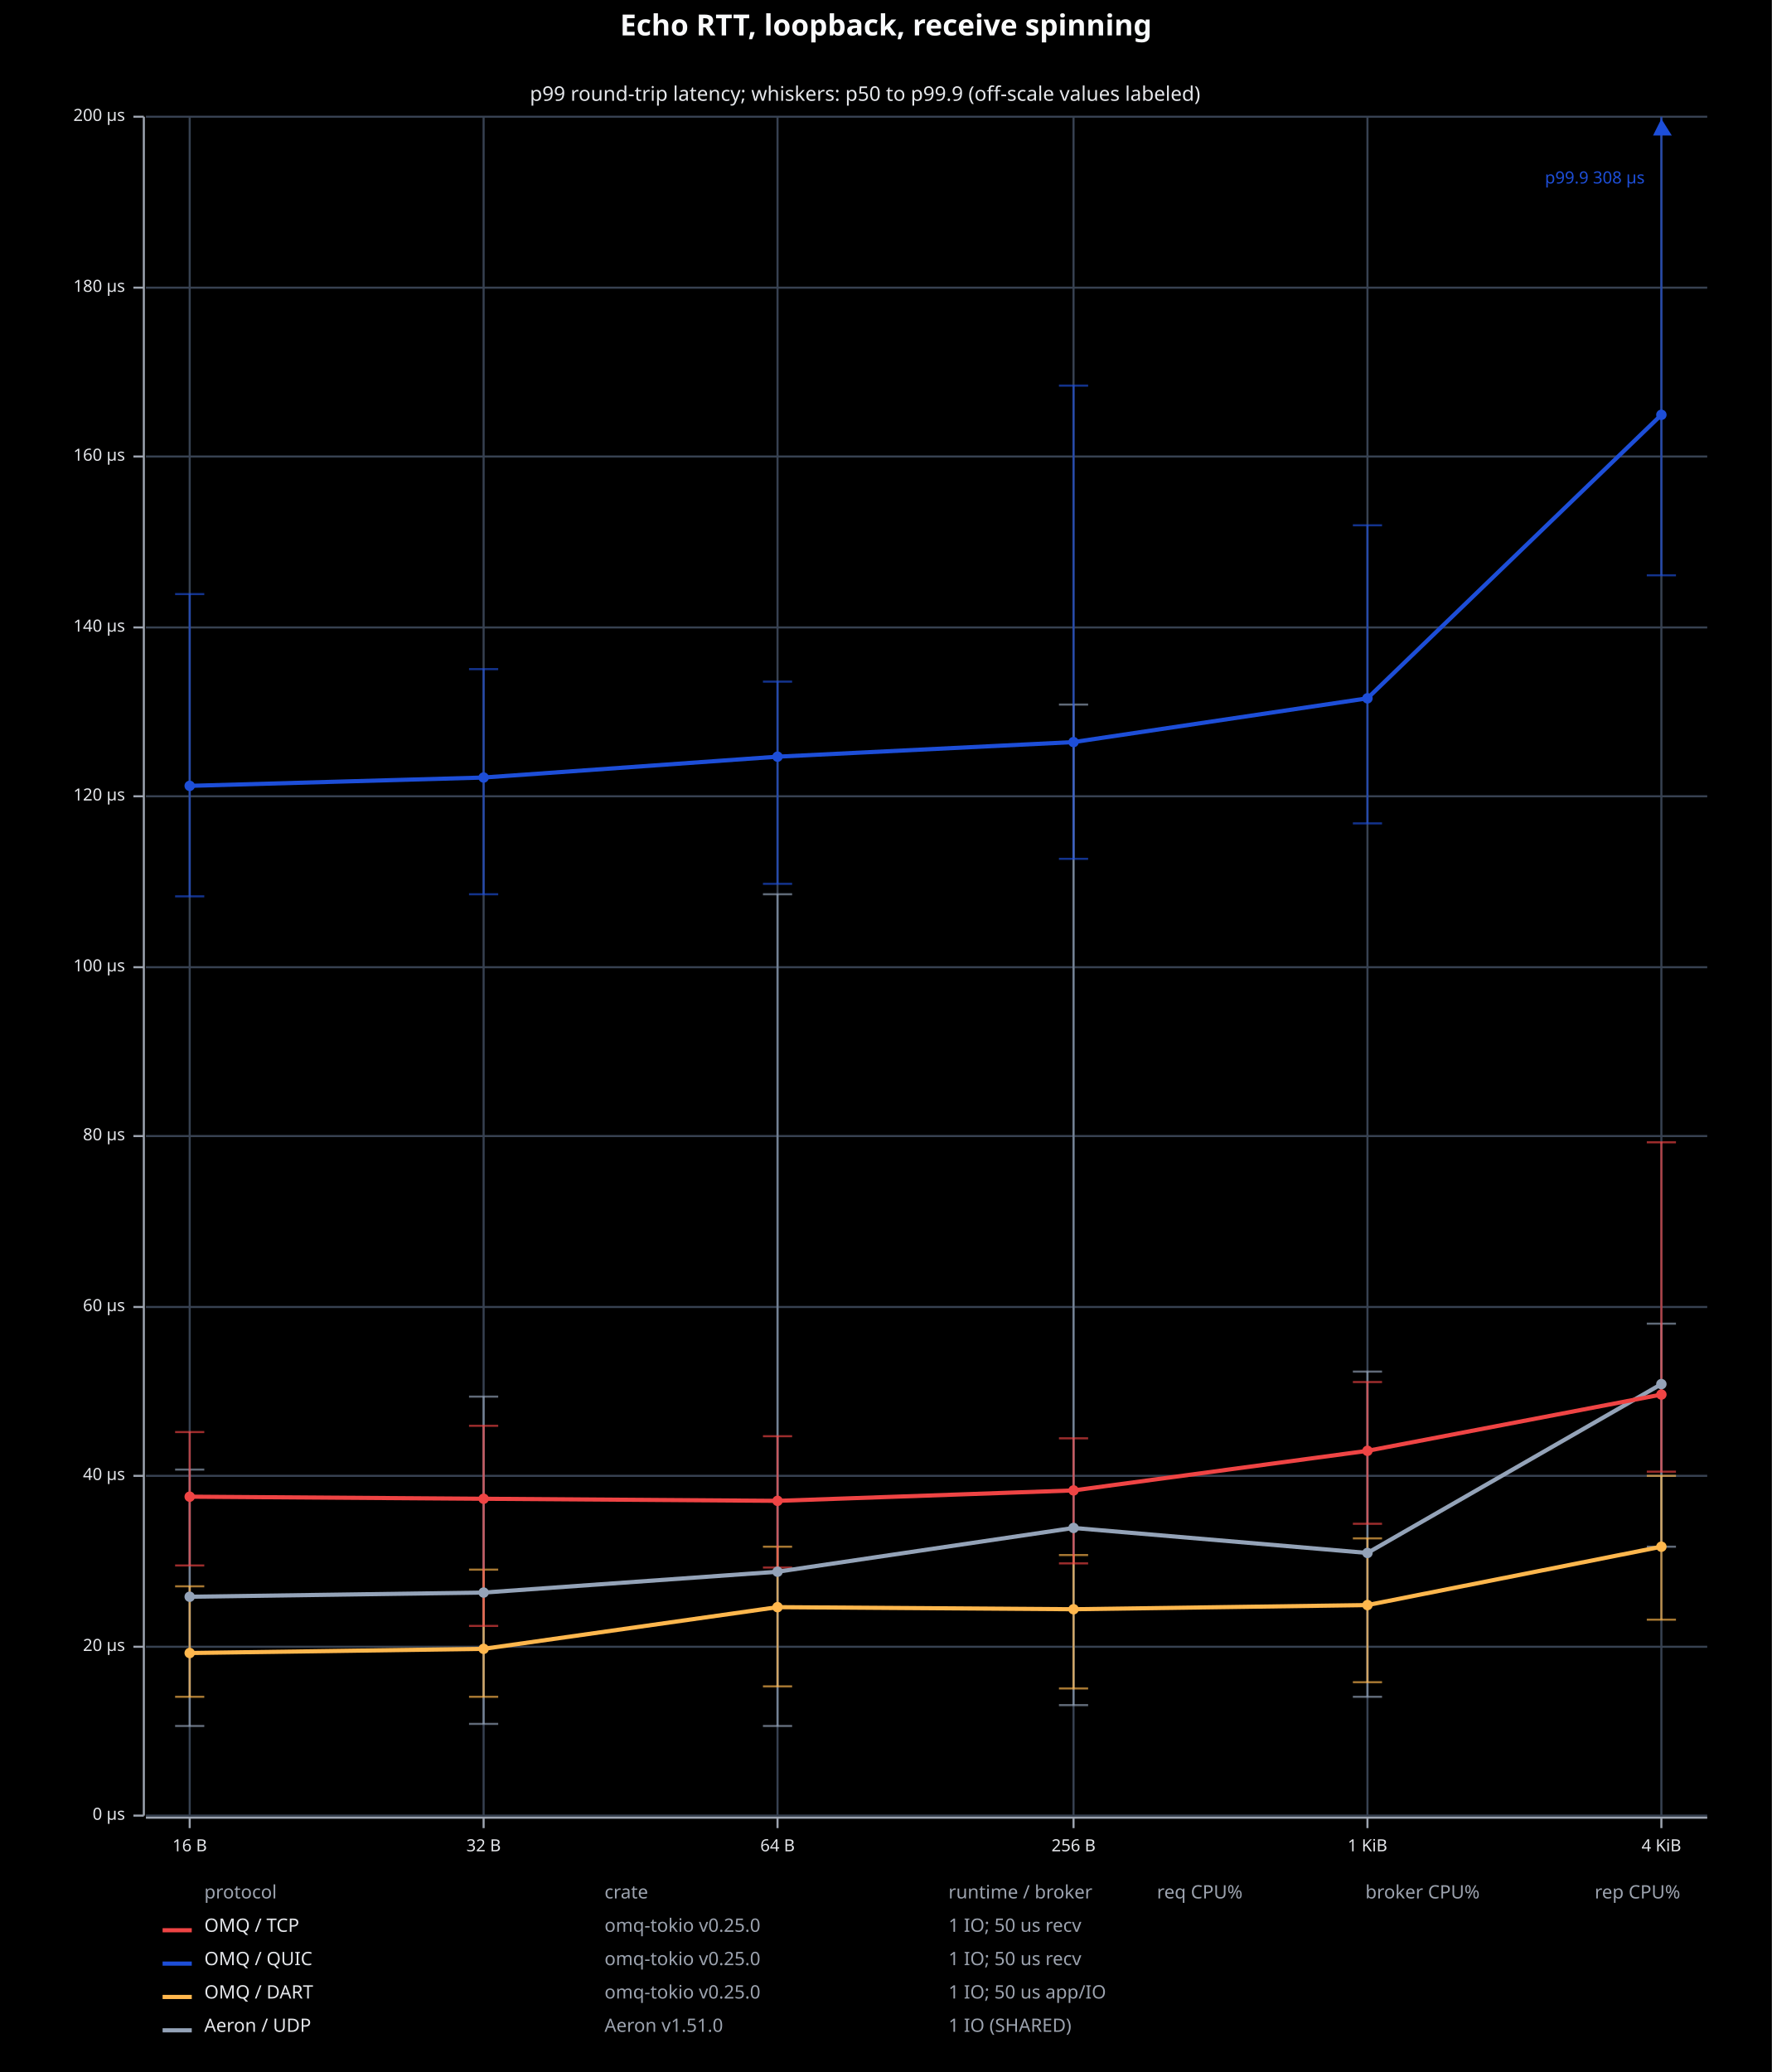
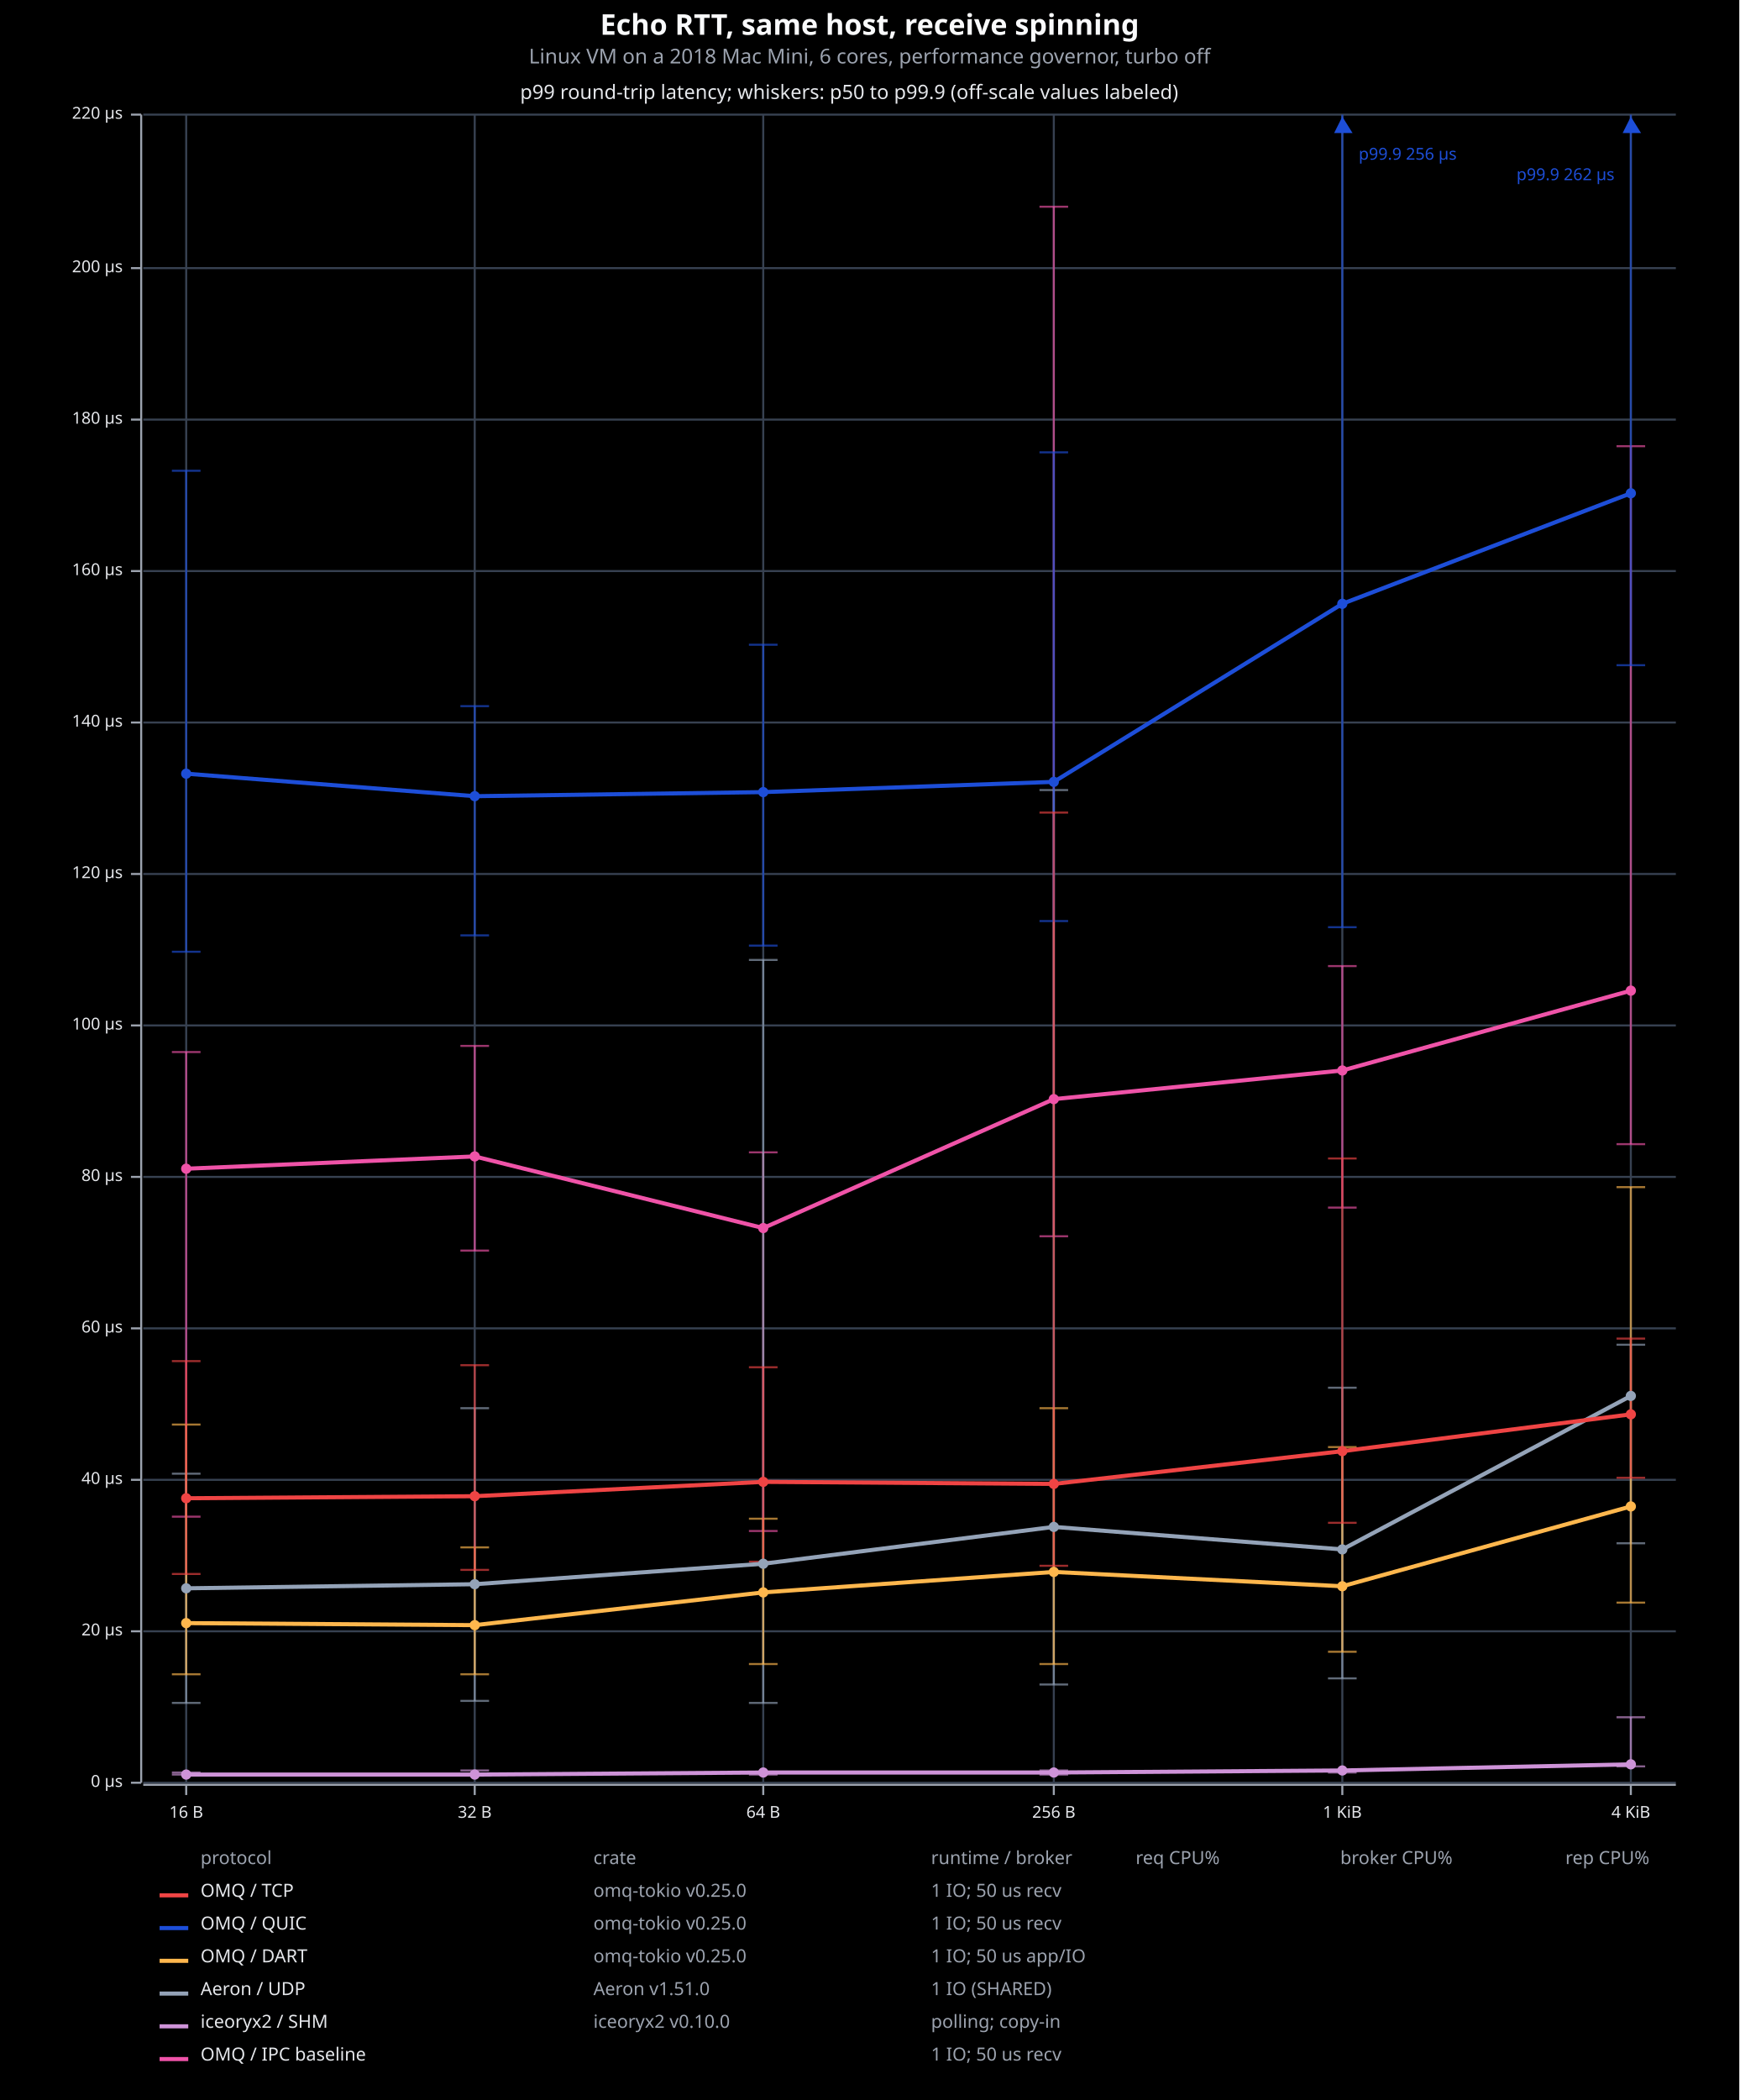
- <svg xmlns="http://www.w3.org/2000/svg" viewBox="0 0 850 994" font-family="system-ui, -apple-system, sans-serif">
-   <rect x="0" y="0" width="850" height="994" opacity="1" fill="#000000" stroke="none" />
-   <text x="425" y="17" text-anchor="middle" font-family="sans-serif" font-size="14" font-weight="bold" fill="#F9FAFB">Echo RTT, loopback, receive spinning</text>
+ <svg xmlns="http://www.w3.org/2000/svg" viewBox="0 0 850 1026" font-family="system-ui, -apple-system, sans-serif">
+   <rect x="0" y="0" width="850" height="1026" opacity="1" fill="#000000" stroke="none" />
+   <text x="425" y="17" text-anchor="middle" font-family="sans-serif" font-size="14" font-weight="bold" fill="#F9FAFB">Echo RTT, same host, receive spinning</text>
+   <text x="425" y="31" text-anchor="middle" font-family="sans-serif" font-size="10" fill="#9CA3AF">Linux VM on a 2018 Mac Mini, 6 cores, performance governor, turbo off</text>
  <text x="415" y="41" dy="0.76em" text-anchor="middle" font-family="sans-serif" font-size="9.677" opacity="1" fill="#E5E7EB">
p99 round-trip latency; whiskers: p50 to p99.9 (off-scale values labeled)
</text>
  <line opacity="1" stroke="#374151" stroke-width="1" x1="91" y1="871" x2="91" y2="56" />
  <line opacity="1" stroke="#374151" stroke-width="1" x1="232" y1="871" x2="232" y2="56" />
  <line opacity="1" stroke="#374151" stroke-width="1" x1="373" y1="871" x2="373" y2="56" />
  <line opacity="1" stroke="#374151" stroke-width="1" x1="515" y1="871" x2="515" y2="56" />
  <line opacity="1" stroke="#374151" stroke-width="1" x1="656" y1="871" x2="656" y2="56" />
  <line opacity="1" stroke="#374151" stroke-width="1" x1="797" y1="871" x2="797" y2="56" />
  <line opacity="1" stroke="#374151" stroke-width="1" x1="70" y1="871" x2="819" y2="871" />
-   <line opacity="1" stroke="#374151" stroke-width="1" x1="70" y1="790" x2="819" y2="790" />
-   <line opacity="1" stroke="#374151" stroke-width="1" x1="70" y1="708" x2="819" y2="708" />
-   <line opacity="1" stroke="#374151" stroke-width="1" x1="70" y1="627" x2="819" y2="627" />
-   <line opacity="1" stroke="#374151" stroke-width="1" x1="70" y1="545" x2="819" y2="545" />
-   <line opacity="1" stroke="#374151" stroke-width="1" x1="70" y1="464" x2="819" y2="464" />
-   <line opacity="1" stroke="#374151" stroke-width="1" x1="70" y1="382" x2="819" y2="382" />
-   <line opacity="1" stroke="#374151" stroke-width="1" x1="70" y1="301" x2="819" y2="301" />
-   <line opacity="1" stroke="#374151" stroke-width="1" x1="70" y1="219" x2="819" y2="219" />
-   <line opacity="1" stroke="#374151" stroke-width="1" x1="70" y1="138" x2="819" y2="138" />
+   <line opacity="1" stroke="#374151" stroke-width="1" x1="70" y1="797" x2="819" y2="797" />
+   <line opacity="1" stroke="#374151" stroke-width="1" x1="70" y1="723" x2="819" y2="723" />
+   <line opacity="1" stroke="#374151" stroke-width="1" x1="70" y1="649" x2="819" y2="649" />
+   <line opacity="1" stroke="#374151" stroke-width="1" x1="70" y1="575" x2="819" y2="575" />
+   <line opacity="1" stroke="#374151" stroke-width="1" x1="70" y1="501" x2="819" y2="501" />
+   <line opacity="1" stroke="#374151" stroke-width="1" x1="70" y1="427" x2="819" y2="427" />
+   <line opacity="1" stroke="#374151" stroke-width="1" x1="70" y1="353" x2="819" y2="353" />
+   <line opacity="1" stroke="#374151" stroke-width="1" x1="70" y1="279" x2="819" y2="279" />
+   <line opacity="1" stroke="#374151" stroke-width="1" x1="70" y1="205" x2="819" y2="205" />
+   <line opacity="1" stroke="#374151" stroke-width="1" x1="70" y1="131" x2="819" y2="131" />
  <line opacity="1" stroke="#374151" stroke-width="1" x1="70" y1="56" x2="819" y2="56" />
  <polyline fill="none" opacity="1" stroke="#9CA3AF" stroke-width="1" points="69,56 69,871 " />
  <text x="60" y="871" dy="0.5ex" text-anchor="end" font-family="sans-serif" font-size="8.065" opacity="1" fill="#E5E7EB">
0 μs
</text>
  <polyline fill="none" opacity="1" stroke="#9CA3AF" stroke-width="1" points="64,871 69,871 " />
-   <text x="60" y="790" dy="0.5ex" text-anchor="end" font-family="sans-serif" font-size="8.065" opacity="1" fill="#E5E7EB">
+   <text x="60" y="797" dy="0.5ex" text-anchor="end" font-family="sans-serif" font-size="8.065" opacity="1" fill="#E5E7EB">
20 μs
</text>
-   <polyline fill="none" opacity="1" stroke="#9CA3AF" stroke-width="1" points="64,790 69,790 " />
-   <text x="60" y="708" dy="0.5ex" text-anchor="end" font-family="sans-serif" font-size="8.065" opacity="1" fill="#E5E7EB">
+   <polyline fill="none" opacity="1" stroke="#9CA3AF" stroke-width="1" points="64,797 69,797 " />
+   <text x="60" y="723" dy="0.5ex" text-anchor="end" font-family="sans-serif" font-size="8.065" opacity="1" fill="#E5E7EB">
40 μs
</text>
-   <polyline fill="none" opacity="1" stroke="#9CA3AF" stroke-width="1" points="64,708 69,708 " />
-   <text x="60" y="627" dy="0.5ex" text-anchor="end" font-family="sans-serif" font-size="8.065" opacity="1" fill="#E5E7EB">
+   <polyline fill="none" opacity="1" stroke="#9CA3AF" stroke-width="1" points="64,723 69,723 " />
+   <text x="60" y="649" dy="0.5ex" text-anchor="end" font-family="sans-serif" font-size="8.065" opacity="1" fill="#E5E7EB">
60 μs
</text>
-   <polyline fill="none" opacity="1" stroke="#9CA3AF" stroke-width="1" points="64,627 69,627 " />
-   <text x="60" y="545" dy="0.5ex" text-anchor="end" font-family="sans-serif" font-size="8.065" opacity="1" fill="#E5E7EB">
+   <polyline fill="none" opacity="1" stroke="#9CA3AF" stroke-width="1" points="64,649 69,649 " />
+   <text x="60" y="575" dy="0.5ex" text-anchor="end" font-family="sans-serif" font-size="8.065" opacity="1" fill="#E5E7EB">
80 μs
</text>
-   <polyline fill="none" opacity="1" stroke="#9CA3AF" stroke-width="1" points="64,545 69,545 " />
-   <text x="60" y="464" dy="0.5ex" text-anchor="end" font-family="sans-serif" font-size="8.065" opacity="1" fill="#E5E7EB">
+   <polyline fill="none" opacity="1" stroke="#9CA3AF" stroke-width="1" points="64,575 69,575 " />
+   <text x="60" y="501" dy="0.5ex" text-anchor="end" font-family="sans-serif" font-size="8.065" opacity="1" fill="#E5E7EB">
100 μs
</text>
-   <polyline fill="none" opacity="1" stroke="#9CA3AF" stroke-width="1" points="64,464 69,464 " />
-   <text x="60" y="382" dy="0.5ex" text-anchor="end" font-family="sans-serif" font-size="8.065" opacity="1" fill="#E5E7EB">
+   <polyline fill="none" opacity="1" stroke="#9CA3AF" stroke-width="1" points="64,501 69,501 " />
+   <text x="60" y="427" dy="0.5ex" text-anchor="end" font-family="sans-serif" font-size="8.065" opacity="1" fill="#E5E7EB">
120 μs
</text>
-   <polyline fill="none" opacity="1" stroke="#9CA3AF" stroke-width="1" points="64,382 69,382 " />
-   <text x="60" y="301" dy="0.5ex" text-anchor="end" font-family="sans-serif" font-size="8.065" opacity="1" fill="#E5E7EB">
+   <polyline fill="none" opacity="1" stroke="#9CA3AF" stroke-width="1" points="64,427 69,427 " />
+   <text x="60" y="353" dy="0.5ex" text-anchor="end" font-family="sans-serif" font-size="8.065" opacity="1" fill="#E5E7EB">
140 μs
</text>
-   <polyline fill="none" opacity="1" stroke="#9CA3AF" stroke-width="1" points="64,301 69,301 " />
-   <text x="60" y="219" dy="0.5ex" text-anchor="end" font-family="sans-serif" font-size="8.065" opacity="1" fill="#E5E7EB">
+   <polyline fill="none" opacity="1" stroke="#9CA3AF" stroke-width="1" points="64,353 69,353 " />
+   <text x="60" y="279" dy="0.5ex" text-anchor="end" font-family="sans-serif" font-size="8.065" opacity="1" fill="#E5E7EB">
160 μs
</text>
-   <polyline fill="none" opacity="1" stroke="#9CA3AF" stroke-width="1" points="64,219 69,219 " />
-   <text x="60" y="138" dy="0.5ex" text-anchor="end" font-family="sans-serif" font-size="8.065" opacity="1" fill="#E5E7EB">
+   <polyline fill="none" opacity="1" stroke="#9CA3AF" stroke-width="1" points="64,279 69,279 " />
+   <text x="60" y="205" dy="0.5ex" text-anchor="end" font-family="sans-serif" font-size="8.065" opacity="1" fill="#E5E7EB">
180 μs
</text>
-   <polyline fill="none" opacity="1" stroke="#9CA3AF" stroke-width="1" points="64,138 69,138 " />
+   <polyline fill="none" opacity="1" stroke="#9CA3AF" stroke-width="1" points="64,205 69,205 " />
+   <text x="60" y="131" dy="0.5ex" text-anchor="end" font-family="sans-serif" font-size="8.065" opacity="1" fill="#E5E7EB">
+ 200 μs
+ </text>
+   <polyline fill="none" opacity="1" stroke="#9CA3AF" stroke-width="1" points="64,131 69,131 " />
  <text x="60" y="56" dy="0.5ex" text-anchor="end" font-family="sans-serif" font-size="8.065" opacity="1" fill="#E5E7EB">
- 200 μs
+ 220 μs
</text>
  <polyline fill="none" opacity="1" stroke="#9CA3AF" stroke-width="1" points="64,56 69,56 " />
  <polyline fill="none" opacity="1" stroke="#9CA3AF" stroke-width="1" points="70,872 819,872 " />
  <text x="91" y="882" dy="0.76em" text-anchor="middle" font-family="sans-serif" font-size="8.065" opacity="1" fill="#E5E7EB">
16 B
</text>
  <polyline fill="none" opacity="1" stroke="#9CA3AF" stroke-width="1" points="91,872 91,877 " />
  <text x="232" y="882" dy="0.76em" text-anchor="middle" font-family="sans-serif" font-size="8.065" opacity="1" fill="#E5E7EB">
32 B
</text>
  <polyline fill="none" opacity="1" stroke="#9CA3AF" stroke-width="1" points="232,872 232,877 " />
  <text x="373" y="882" dy="0.76em" text-anchor="middle" font-family="sans-serif" font-size="8.065" opacity="1" fill="#E5E7EB">
64 B
</text>
  <polyline fill="none" opacity="1" stroke="#9CA3AF" stroke-width="1" points="373,872 373,877 " />
  <text x="515" y="882" dy="0.76em" text-anchor="middle" font-family="sans-serif" font-size="8.065" opacity="1" fill="#E5E7EB">
256 B
</text>
  <polyline fill="none" opacity="1" stroke="#9CA3AF" stroke-width="1" points="515,872 515,877 " />
  <text x="656" y="882" dy="0.76em" text-anchor="middle" font-family="sans-serif" font-size="8.065" opacity="1" fill="#E5E7EB">
1 KiB
</text>
  <polyline fill="none" opacity="1" stroke="#9CA3AF" stroke-width="1" points="656,872 656,877 " />
  <text x="797" y="882" dy="0.76em" text-anchor="middle" font-family="sans-serif" font-size="8.065" opacity="1" fill="#E5E7EB">
4 KiB
</text>
  <polyline fill="none" opacity="1" stroke="#9CA3AF" stroke-width="1" points="797,872 797,877 " />
-   <polyline fill="none" opacity="0.65" stroke="#94A3B8" stroke-width="1" points="91,828 91,705 " />
-   <polyline fill="none" opacity="0.65" stroke="#94A3B8" stroke-width="1" points="84,828 98,828 " />
-   <polyline fill="none" opacity="0.65" stroke="#94A3B8" stroke-width="1" points="84,705 98,705 " />
-   <polyline fill="none" opacity="0.65" stroke="#94A3B8" stroke-width="1" points="232,827 232,670 " />
-   <polyline fill="none" opacity="0.65" stroke="#94A3B8" stroke-width="1" points="225,827 239,827 " />
-   <polyline fill="none" opacity="0.65" stroke="#94A3B8" stroke-width="1" points="225,670 239,670 " />
-   <polyline fill="none" opacity="0.65" stroke="#94A3B8" stroke-width="1" points="373,828 373,429 " />
-   <polyline fill="none" opacity="0.65" stroke="#94A3B8" stroke-width="1" points="366,828 380,828 " />
-   <polyline fill="none" opacity="0.65" stroke="#94A3B8" stroke-width="1" points="366,429 380,429 " />
-   <polyline fill="none" opacity="0.65" stroke="#94A3B8" stroke-width="1" points="515,818 515,338 " />
-   <polyline fill="none" opacity="0.65" stroke="#94A3B8" stroke-width="1" points="508,818 522,818 " />
-   <polyline fill="none" opacity="0.65" stroke="#94A3B8" stroke-width="1" points="508,338 522,338 " />
-   <polyline fill="none" opacity="0.65" stroke="#94A3B8" stroke-width="1" points="656,814 656,658 " />
-   <polyline fill="none" opacity="0.65" stroke="#94A3B8" stroke-width="1" points="649,814 663,814 " />
-   <polyline fill="none" opacity="0.65" stroke="#94A3B8" stroke-width="1" points="649,658 663,658 " />
-   <polyline fill="none" opacity="0.65" stroke="#94A3B8" stroke-width="1" points="797,742 797,635 " />
-   <polyline fill="none" opacity="0.65" stroke="#94A3B8" stroke-width="1" points="790,742 804,742 " />
-   <polyline fill="none" opacity="0.65" stroke="#94A3B8" stroke-width="1" points="790,635 804,635 " />
-   <polyline fill="none" opacity="0.65" stroke="#FFB74D" stroke-width="1" points="91,814 91,761 " />
-   <polyline fill="none" opacity="0.65" stroke="#FFB74D" stroke-width="1" points="84,814 98,814 " />
-   <polyline fill="none" opacity="0.65" stroke="#FFB74D" stroke-width="1" points="84,761 98,761 " />
-   <polyline fill="none" opacity="0.65" stroke="#FFB74D" stroke-width="1" points="232,814 232,753 " />
-   <polyline fill="none" opacity="0.65" stroke="#FFB74D" stroke-width="1" points="225,814 239,814 " />
-   <polyline fill="none" opacity="0.65" stroke="#FFB74D" stroke-width="1" points="225,753 239,753 " />
-   <polyline fill="none" opacity="0.65" stroke="#FFB74D" stroke-width="1" points="373,809 373,742 " />
-   <polyline fill="none" opacity="0.65" stroke="#FFB74D" stroke-width="1" points="366,809 380,809 " />
+   <polyline fill="none" opacity="0.65" stroke="#EF53A8" stroke-width="1" points="91,741 91,514 " />
+   <polyline fill="none" opacity="0.65" stroke="#EF53A8" stroke-width="1" points="84,741 98,741 " />
+   <polyline fill="none" opacity="0.65" stroke="#EF53A8" stroke-width="1" points="84,514 98,514 " />
+   <polyline fill="none" opacity="0.65" stroke="#EF53A8" stroke-width="1" points="232,611 232,511 " />
+   <polyline fill="none" opacity="0.65" stroke="#EF53A8" stroke-width="1" points="225,611 239,611 " />
+   <polyline fill="none" opacity="0.65" stroke="#EF53A8" stroke-width="1" points="225,511 239,511 " />
+   <polyline fill="none" opacity="0.65" stroke="#EF53A8" stroke-width="1" points="373,748 373,563 " />
+   <polyline fill="none" opacity="0.65" stroke="#EF53A8" stroke-width="1" points="366,748 380,748 " />
+   <polyline fill="none" opacity="0.65" stroke="#EF53A8" stroke-width="1" points="366,563 380,563 " />
+   <polyline fill="none" opacity="0.65" stroke="#EF53A8" stroke-width="1" points="515,604 515,101 " />
+   <polyline fill="none" opacity="0.65" stroke="#EF53A8" stroke-width="1" points="508,604 522,604 " />
+   <polyline fill="none" opacity="0.65" stroke="#EF53A8" stroke-width="1" points="508,101 522,101 " />
+   <polyline fill="none" opacity="0.65" stroke="#EF53A8" stroke-width="1" points="656,590 656,472 " />
+   <polyline fill="none" opacity="0.65" stroke="#EF53A8" stroke-width="1" points="649,590 663,590 " />
+   <polyline fill="none" opacity="0.65" stroke="#EF53A8" stroke-width="1" points="649,472 663,472 " />
+   <polyline fill="none" opacity="0.65" stroke="#EF53A8" stroke-width="1" points="797,559 797,218 " />
+   <polyline fill="none" opacity="0.65" stroke="#EF53A8" stroke-width="1" points="790,559 804,559 " />
+   <polyline fill="none" opacity="0.65" stroke="#EF53A8" stroke-width="1" points="790,218 804,218 " />
+   <polyline fill="none" opacity="0.65" stroke="#CE93D8" stroke-width="1" points="91,867 91,866 " />
+   <polyline fill="none" opacity="0.65" stroke="#CE93D8" stroke-width="1" points="84,867 98,867 " />
+   <polyline fill="none" opacity="0.65" stroke="#CE93D8" stroke-width="1" points="84,866 98,866 " />
+   <polyline fill="none" opacity="0.65" stroke="#CE93D8" stroke-width="1" points="232,867 232,865 " />
+   <polyline fill="none" opacity="0.65" stroke="#CE93D8" stroke-width="1" points="225,867 239,867 " />
+   <polyline fill="none" opacity="0.65" stroke="#CE93D8" stroke-width="1" points="225,865 239,865 " />
+   <polyline fill="none" opacity="0.65" stroke="#CE93D8" stroke-width="1" points="373,867 373,866 " />
+   <polyline fill="none" opacity="0.65" stroke="#CE93D8" stroke-width="1" points="366,867 380,867 " />
+   <polyline fill="none" opacity="0.65" stroke="#CE93D8" stroke-width="1" points="366,866 380,866 " />
+   <polyline fill="none" opacity="0.65" stroke="#CE93D8" stroke-width="1" points="515,867 515,865 " />
+   <polyline fill="none" opacity="0.65" stroke="#CE93D8" stroke-width="1" points="508,867 522,867 " />
+   <polyline fill="none" opacity="0.65" stroke="#CE93D8" stroke-width="1" points="508,865 522,865 " />
+   <polyline fill="none" opacity="0.65" stroke="#CE93D8" stroke-width="1" points="656,866 656,865 " />
+   <polyline fill="none" opacity="0.65" stroke="#CE93D8" stroke-width="1" points="649,866 663,866 " />
+   <polyline fill="none" opacity="0.65" stroke="#CE93D8" stroke-width="1" points="649,865 663,865 " />
+   <polyline fill="none" opacity="0.65" stroke="#CE93D8" stroke-width="1" points="797,863 797,839 " />
+   <polyline fill="none" opacity="0.65" stroke="#CE93D8" stroke-width="1" points="790,863 804,863 " />
+   <polyline fill="none" opacity="0.65" stroke="#CE93D8" stroke-width="1" points="790,839 804,839 " />
+   <polyline fill="none" opacity="0.65" stroke="#94A3B8" stroke-width="1" points="91,832 91,720 " />
+   <polyline fill="none" opacity="0.65" stroke="#94A3B8" stroke-width="1" points="84,832 98,832 " />
+   <polyline fill="none" opacity="0.65" stroke="#94A3B8" stroke-width="1" points="84,720 98,720 " />
+   <polyline fill="none" opacity="0.65" stroke="#94A3B8" stroke-width="1" points="232,831 232,688 " />
+   <polyline fill="none" opacity="0.65" stroke="#94A3B8" stroke-width="1" points="225,831 239,831 " />
+   <polyline fill="none" opacity="0.65" stroke="#94A3B8" stroke-width="1" points="225,688 239,688 " />
+   <polyline fill="none" opacity="0.65" stroke="#94A3B8" stroke-width="1" points="373,832 373,469 " />
+   <polyline fill="none" opacity="0.65" stroke="#94A3B8" stroke-width="1" points="366,832 380,832 " />
+   <polyline fill="none" opacity="0.65" stroke="#94A3B8" stroke-width="1" points="366,469 380,469 " />
+   <polyline fill="none" opacity="0.65" stroke="#94A3B8" stroke-width="1" points="515,823 515,386 " />
+   <polyline fill="none" opacity="0.65" stroke="#94A3B8" stroke-width="1" points="508,823 522,823 " />
+   <polyline fill="none" opacity="0.65" stroke="#94A3B8" stroke-width="1" points="508,386 522,386 " />
+   <polyline fill="none" opacity="0.65" stroke="#94A3B8" stroke-width="1" points="656,820 656,678 " />
+   <polyline fill="none" opacity="0.65" stroke="#94A3B8" stroke-width="1" points="649,820 663,820 " />
+   <polyline fill="none" opacity="0.65" stroke="#94A3B8" stroke-width="1" points="649,678 663,678 " />
+   <polyline fill="none" opacity="0.65" stroke="#94A3B8" stroke-width="1" points="797,754 797,657 " />
+   <polyline fill="none" opacity="0.65" stroke="#94A3B8" stroke-width="1" points="790,754 804,754 " />
+   <polyline fill="none" opacity="0.65" stroke="#94A3B8" stroke-width="1" points="790,657 804,657 " />
+   <polyline fill="none" opacity="0.65" stroke="#FFB74D" stroke-width="1" points="91,818 91,696 " />
+   <polyline fill="none" opacity="0.65" stroke="#FFB74D" stroke-width="1" points="84,818 98,818 " />
+   <polyline fill="none" opacity="0.65" stroke="#FFB74D" stroke-width="1" points="84,696 98,696 " />
+   <polyline fill="none" opacity="0.65" stroke="#FFB74D" stroke-width="1" points="232,818 232,756 " />
+   <polyline fill="none" opacity="0.65" stroke="#FFB74D" stroke-width="1" points="225,818 239,818 " />
+   <polyline fill="none" opacity="0.65" stroke="#FFB74D" stroke-width="1" points="225,756 239,756 " />
+   <polyline fill="none" opacity="0.65" stroke="#FFB74D" stroke-width="1" points="373,813 373,742 " />
+   <polyline fill="none" opacity="0.65" stroke="#FFB74D" stroke-width="1" points="366,813 380,813 " />
  <polyline fill="none" opacity="0.65" stroke="#FFB74D" stroke-width="1" points="366,742 380,742 " />
-   <polyline fill="none" opacity="0.65" stroke="#FFB74D" stroke-width="1" points="515,810 515,746 " />
-   <polyline fill="none" opacity="0.65" stroke="#FFB74D" stroke-width="1" points="508,810 522,810 " />
-   <polyline fill="none" opacity="0.65" stroke="#FFB74D" stroke-width="1" points="508,746 522,746 " />
-   <polyline fill="none" opacity="0.65" stroke="#FFB74D" stroke-width="1" points="656,807 656,738 " />
+   <polyline fill="none" opacity="0.65" stroke="#FFB74D" stroke-width="1" points="515,813 515,688 " />
+   <polyline fill="none" opacity="0.65" stroke="#FFB74D" stroke-width="1" points="508,813 522,813 " />
+   <polyline fill="none" opacity="0.65" stroke="#FFB74D" stroke-width="1" points="508,688 522,688 " />
+   <polyline fill="none" opacity="0.65" stroke="#FFB74D" stroke-width="1" points="656,807 656,707 " />
  <polyline fill="none" opacity="0.65" stroke="#FFB74D" stroke-width="1" points="649,807 663,807 " />
-   <polyline fill="none" opacity="0.65" stroke="#FFB74D" stroke-width="1" points="649,738 663,738 " />
-   <polyline fill="none" opacity="0.65" stroke="#FFB74D" stroke-width="1" points="797,777 797,708 " />
-   <polyline fill="none" opacity="0.65" stroke="#FFB74D" stroke-width="1" points="790,777 804,777 " />
-   <polyline fill="none" opacity="0.65" stroke="#FFB74D" stroke-width="1" points="790,708 804,708 " />
-   <polyline fill="none" opacity="0.65" stroke="#1D4ED8" stroke-width="1" points="91,430 91,285 " />
-   <polyline fill="none" opacity="0.65" stroke="#1D4ED8" stroke-width="1" points="84,430 98,430 " />
-   <polyline fill="none" opacity="0.65" stroke="#1D4ED8" stroke-width="1" points="84,285 98,285 " />
-   <polyline fill="none" opacity="0.65" stroke="#1D4ED8" stroke-width="1" points="232,429 232,321 " />
-   <polyline fill="none" opacity="0.65" stroke="#1D4ED8" stroke-width="1" points="225,429 239,429 " />
-   <polyline fill="none" opacity="0.65" stroke="#1D4ED8" stroke-width="1" points="225,321 239,321 " />
-   <polyline fill="none" opacity="0.65" stroke="#1D4ED8" stroke-width="1" points="373,424 373,327 " />
-   <polyline fill="none" opacity="0.65" stroke="#1D4ED8" stroke-width="1" points="366,424 380,424 " />
-   <polyline fill="none" opacity="0.65" stroke="#1D4ED8" stroke-width="1" points="366,327 380,327 " />
-   <polyline fill="none" opacity="0.65" stroke="#1D4ED8" stroke-width="1" points="515,412 515,185 " />
-   <polyline fill="none" opacity="0.65" stroke="#1D4ED8" stroke-width="1" points="508,412 522,412 " />
-   <polyline fill="none" opacity="0.65" stroke="#1D4ED8" stroke-width="1" points="508,185 522,185 " />
-   <polyline fill="none" opacity="0.65" stroke="#1D4ED8" stroke-width="1" points="656,395 656,252 " />
-   <polyline fill="none" opacity="0.65" stroke="#1D4ED8" stroke-width="1" points="649,395 663,395 " />
-   <polyline fill="none" opacity="0.65" stroke="#1D4ED8" stroke-width="1" points="649,252 663,252 " />
-   <polyline fill="none" opacity="0.65" stroke="#1D4ED8" stroke-width="1" points="797,276 797,56 " />
-   <polyline fill="none" opacity="0.65" stroke="#1D4ED8" stroke-width="1" points="790,276 804,276 " />
+   <polyline fill="none" opacity="0.65" stroke="#FFB74D" stroke-width="1" points="649,707 663,707 " />
+   <polyline fill="none" opacity="0.65" stroke="#FFB74D" stroke-width="1" points="797,783 797,580 " />
+   <polyline fill="none" opacity="0.65" stroke="#FFB74D" stroke-width="1" points="790,783 804,783 " />
+   <polyline fill="none" opacity="0.65" stroke="#FFB74D" stroke-width="1" points="790,580 804,580 " />
+   <polyline fill="none" opacity="0.65" stroke="#1D4ED8" stroke-width="1" points="91,465 91,230 " />
+   <polyline fill="none" opacity="0.65" stroke="#1D4ED8" stroke-width="1" points="84,465 98,465 " />
+   <polyline fill="none" opacity="0.65" stroke="#1D4ED8" stroke-width="1" points="84,230 98,230 " />
+   <polyline fill="none" opacity="0.65" stroke="#1D4ED8" stroke-width="1" points="232,457 232,345 " />
+   <polyline fill="none" opacity="0.65" stroke="#1D4ED8" stroke-width="1" points="225,457 239,457 " />
+   <polyline fill="none" opacity="0.65" stroke="#1D4ED8" stroke-width="1" points="225,345 239,345 " />
+   <polyline fill="none" opacity="0.65" stroke="#1D4ED8" stroke-width="1" points="373,462 373,315 " />
+   <polyline fill="none" opacity="0.65" stroke="#1D4ED8" stroke-width="1" points="366,462 380,462 " />
+   <polyline fill="none" opacity="0.65" stroke="#1D4ED8" stroke-width="1" points="366,315 380,315 " />
+   <polyline fill="none" opacity="0.65" stroke="#1D4ED8" stroke-width="1" points="515,450 515,221 " />
+   <polyline fill="none" opacity="0.65" stroke="#1D4ED8" stroke-width="1" points="508,450 522,450 " />
+   <polyline fill="none" opacity="0.65" stroke="#1D4ED8" stroke-width="1" points="508,221 522,221 " />
+   <polyline fill="none" opacity="0.65" stroke="#1D4ED8" stroke-width="1" points="656,453 656,56 " />
+   <polyline fill="none" opacity="0.65" stroke="#1D4ED8" stroke-width="1" points="649,453 663,453 " />
+   <polygon opacity="1" fill="#1D4ED8" points="656,57 652,65 661,65 " />
+   <text x="664" y="76" dy="0.5ex" text-anchor="start" font-family="sans-serif" font-size="8.065" opacity="1" fill="#1D4ED8">
+ p99.9 256 μs
+ </text>
+   <polyline fill="none" opacity="0.65" stroke="#1D4ED8" stroke-width="1" points="797,325 797,56 " />
+   <polyline fill="none" opacity="0.65" stroke="#1D4ED8" stroke-width="1" points="790,325 804,325 " />
  <polygon opacity="1" fill="#1D4ED8" points="797,57 793,65 802,65 " />
  <text x="789" y="86" dy="0.5ex" text-anchor="end" font-family="sans-serif" font-size="8.065" opacity="1" fill="#1D4ED8">
- p99.9 308 μs
- </text>
-   <polyline fill="none" opacity="0.65" stroke="#EF4444" stroke-width="1" points="91,751 91,687 " />
-   <polyline fill="none" opacity="0.65" stroke="#EF4444" stroke-width="1" points="84,751 98,751 " />
-   <polyline fill="none" opacity="0.65" stroke="#EF4444" stroke-width="1" points="84,687 98,687 " />
-   <polyline fill="none" opacity="0.65" stroke="#EF4444" stroke-width="1" points="232,780 232,684 " />
-   <polyline fill="none" opacity="0.65" stroke="#EF4444" stroke-width="1" points="225,780 239,780 " />
-   <polyline fill="none" opacity="0.65" stroke="#EF4444" stroke-width="1" points="225,684 239,684 " />
-   <polyline fill="none" opacity="0.65" stroke="#EF4444" stroke-width="1" points="373,752 373,689 " />
-   <polyline fill="none" opacity="0.65" stroke="#EF4444" stroke-width="1" points="366,752 380,752 " />
-   <polyline fill="none" opacity="0.65" stroke="#EF4444" stroke-width="1" points="366,689 380,689 " />
-   <polyline fill="none" opacity="0.65" stroke="#EF4444" stroke-width="1" points="515,750 515,690 " />
-   <polyline fill="none" opacity="0.65" stroke="#EF4444" stroke-width="1" points="508,750 522,750 " />
-   <polyline fill="none" opacity="0.65" stroke="#EF4444" stroke-width="1" points="508,690 522,690 " />
-   <polyline fill="none" opacity="0.65" stroke="#EF4444" stroke-width="1" points="656,731 656,663 " />
-   <polyline fill="none" opacity="0.65" stroke="#EF4444" stroke-width="1" points="649,731 663,731 " />
-   <polyline fill="none" opacity="0.65" stroke="#EF4444" stroke-width="1" points="649,663 663,663 " />
-   <polyline fill="none" opacity="0.65" stroke="#EF4444" stroke-width="1" points="797,706 797,548 " />
-   <polyline fill="none" opacity="0.65" stroke="#EF4444" stroke-width="1" points="790,706 804,706 " />
-   <polyline fill="none" opacity="0.65" stroke="#EF4444" stroke-width="1" points="790,548 804,548 " />
-   <polyline fill="none" opacity="1" stroke="#94A3B8" stroke-width="2" points="91,766 232,764 373,754 515,733 656,745 797,664 " />
-   <circle cx="91" cy="766" r="2.5" opacity="1" fill="#94A3B8" stroke="none" stroke-width="1" />
-   <circle cx="232" cy="764" r="2.5" opacity="1" fill="#94A3B8" stroke="none" stroke-width="1" />
-   <circle cx="373" cy="754" r="2.5" opacity="1" fill="#94A3B8" stroke="none" stroke-width="1" />
-   <circle cx="515" cy="733" r="2.5" opacity="1" fill="#94A3B8" stroke="none" stroke-width="1" />
-   <circle cx="656" cy="745" r="2.5" opacity="1" fill="#94A3B8" stroke="none" stroke-width="1" />
-   <circle cx="797" cy="664" r="2.5" opacity="1" fill="#94A3B8" stroke="none" stroke-width="1" />
-   <polyline fill="none" opacity="1" stroke="#FFB74D" stroke-width="2" points="91,793 232,791 373,771 515,772 656,770 797,742 " />
+ p99.9 262 μs
+ </text>
+   <polyline fill="none" opacity="0.65" stroke="#EF4444" stroke-width="1" points="91,769 91,665 " />
+   <polyline fill="none" opacity="0.65" stroke="#EF4444" stroke-width="1" points="84,769 98,769 " />
+   <polyline fill="none" opacity="0.65" stroke="#EF4444" stroke-width="1" points="84,665 98,665 " />
+   <polyline fill="none" opacity="0.65" stroke="#EF4444" stroke-width="1" points="232,767 232,667 " />
+   <polyline fill="none" opacity="0.65" stroke="#EF4444" stroke-width="1" points="225,767 239,767 " />
+   <polyline fill="none" opacity="0.65" stroke="#EF4444" stroke-width="1" points="225,667 239,667 " />
+   <polyline fill="none" opacity="0.65" stroke="#EF4444" stroke-width="1" points="373,763 373,668 " />
+   <polyline fill="none" opacity="0.65" stroke="#EF4444" stroke-width="1" points="366,763 380,763 " />
+   <polyline fill="none" opacity="0.65" stroke="#EF4444" stroke-width="1" points="366,668 380,668 " />
+   <polyline fill="none" opacity="0.65" stroke="#EF4444" stroke-width="1" points="515,765 515,397 " />
+   <polyline fill="none" opacity="0.65" stroke="#EF4444" stroke-width="1" points="508,765 522,765 " />
+   <polyline fill="none" opacity="0.65" stroke="#EF4444" stroke-width="1" points="508,397 522,397 " />
+   <polyline fill="none" opacity="0.65" stroke="#EF4444" stroke-width="1" points="656,744 656,566 " />
+   <polyline fill="none" opacity="0.65" stroke="#EF4444" stroke-width="1" points="649,744 663,744 " />
+   <polyline fill="none" opacity="0.65" stroke="#EF4444" stroke-width="1" points="649,566 663,566 " />
+   <polyline fill="none" opacity="0.65" stroke="#EF4444" stroke-width="1" points="797,722 797,654 " />
+   <polyline fill="none" opacity="0.65" stroke="#EF4444" stroke-width="1" points="790,722 804,722 " />
+   <polyline fill="none" opacity="0.65" stroke="#EF4444" stroke-width="1" points="790,654 804,654 " />
+   <polyline fill="none" opacity="1" stroke="#EF53A8" stroke-width="2" points="91,571 232,565 373,600 515,537 656,523 797,484 " />
+   <circle cx="91" cy="571" r="2.5" opacity="1" fill="#EF53A8" stroke="none" stroke-width="1" />
+   <circle cx="232" cy="565" r="2.5" opacity="1" fill="#EF53A8" stroke="none" stroke-width="1" />
+   <circle cx="373" cy="600" r="2.5" opacity="1" fill="#EF53A8" stroke="none" stroke-width="1" />
+   <circle cx="515" cy="537" r="2.5" opacity="1" fill="#EF53A8" stroke="none" stroke-width="1" />
+   <circle cx="656" cy="523" r="2.5" opacity="1" fill="#EF53A8" stroke="none" stroke-width="1" />
+   <circle cx="797" cy="484" r="2.5" opacity="1" fill="#EF53A8" stroke="none" stroke-width="1" />
+   <polyline fill="none" opacity="1" stroke="#CE93D8" stroke-width="2" points="91,867 232,867 373,866 515,866 656,865 797,862 " />
+   <circle cx="91" cy="867" r="2.5" opacity="1" fill="#CE93D8" stroke="none" stroke-width="1" />
+   <circle cx="232" cy="867" r="2.5" opacity="1" fill="#CE93D8" stroke="none" stroke-width="1" />
+   <circle cx="373" cy="866" r="2.5" opacity="1" fill="#CE93D8" stroke="none" stroke-width="1" />
+   <circle cx="515" cy="866" r="2.5" opacity="1" fill="#CE93D8" stroke="none" stroke-width="1" />
+   <circle cx="656" cy="865" r="2.5" opacity="1" fill="#CE93D8" stroke="none" stroke-width="1" />
+   <circle cx="797" cy="862" r="2.5" opacity="1" fill="#CE93D8" stroke="none" stroke-width="1" />
+   <polyline fill="none" opacity="1" stroke="#94A3B8" stroke-width="2" points="91,776 232,774 373,764 515,746 656,757 797,682 " />
+   <circle cx="91" cy="776" r="2.5" opacity="1" fill="#94A3B8" stroke="none" stroke-width="1" />
+   <circle cx="232" cy="774" r="2.5" opacity="1" fill="#94A3B8" stroke="none" stroke-width="1" />
+   <circle cx="373" cy="764" r="2.5" opacity="1" fill="#94A3B8" stroke="none" stroke-width="1" />
+   <circle cx="515" cy="746" r="2.5" opacity="1" fill="#94A3B8" stroke="none" stroke-width="1" />
+   <circle cx="656" cy="757" r="2.5" opacity="1" fill="#94A3B8" stroke="none" stroke-width="1" />
+   <circle cx="797" cy="682" r="2.5" opacity="1" fill="#94A3B8" stroke="none" stroke-width="1" />
+   <polyline fill="none" opacity="1" stroke="#FFB74D" stroke-width="2" points="91,793 232,794 373,778 515,768 656,775 797,736 " />
  <circle cx="91" cy="793" r="2.5" opacity="1" fill="#FFB74D" stroke="none" stroke-width="1" />
-   <circle cx="232" cy="791" r="2.5" opacity="1" fill="#FFB74D" stroke="none" stroke-width="1" />
-   <circle cx="373" cy="771" r="2.5" opacity="1" fill="#FFB74D" stroke="none" stroke-width="1" />
-   <circle cx="515" cy="772" r="2.5" opacity="1" fill="#FFB74D" stroke="none" stroke-width="1" />
-   <circle cx="656" cy="770" r="2.5" opacity="1" fill="#FFB74D" stroke="none" stroke-width="1" />
-   <circle cx="797" cy="742" r="2.5" opacity="1" fill="#FFB74D" stroke="none" stroke-width="1" />
-   <polyline fill="none" opacity="1" stroke="#1D4ED8" stroke-width="2" points="91,377 232,373 373,363 515,356 656,335 797,199 " />
-   <circle cx="91" cy="377" r="2.5" opacity="1" fill="#1D4ED8" stroke="none" stroke-width="1" />
-   <circle cx="232" cy="373" r="2.5" opacity="1" fill="#1D4ED8" stroke="none" stroke-width="1" />
-   <circle cx="373" cy="363" r="2.5" opacity="1" fill="#1D4ED8" stroke="none" stroke-width="1" />
-   <circle cx="515" cy="356" r="2.5" opacity="1" fill="#1D4ED8" stroke="none" stroke-width="1" />
-   <circle cx="656" cy="335" r="2.5" opacity="1" fill="#1D4ED8" stroke="none" stroke-width="1" />
-   <circle cx="797" cy="199" r="2.5" opacity="1" fill="#1D4ED8" stroke="none" stroke-width="1" />
-   <polyline fill="none" opacity="1" stroke="#EF4444" stroke-width="2" points="91,718 232,719 373,720 515,715 656,696 797,669 " />
-   <circle cx="91" cy="718" r="2.5" opacity="1" fill="#EF4444" stroke="none" stroke-width="1" />
-   <circle cx="232" cy="719" r="2.5" opacity="1" fill="#EF4444" stroke="none" stroke-width="1" />
-   <circle cx="373" cy="720" r="2.5" opacity="1" fill="#EF4444" stroke="none" stroke-width="1" />
-   <circle cx="515" cy="715" r="2.5" opacity="1" fill="#EF4444" stroke="none" stroke-width="1" />
-   <circle cx="656" cy="696" r="2.5" opacity="1" fill="#EF4444" stroke="none" stroke-width="1" />
-   <circle cx="797" cy="669" r="2.5" opacity="1" fill="#EF4444" stroke="none" stroke-width="1" />
+   <circle cx="232" cy="794" r="2.5" opacity="1" fill="#FFB74D" stroke="none" stroke-width="1" />
+   <circle cx="373" cy="778" r="2.5" opacity="1" fill="#FFB74D" stroke="none" stroke-width="1" />
+   <circle cx="515" cy="768" r="2.5" opacity="1" fill="#FFB74D" stroke="none" stroke-width="1" />
+   <circle cx="656" cy="775" r="2.5" opacity="1" fill="#FFB74D" stroke="none" stroke-width="1" />
+   <circle cx="797" cy="736" r="2.5" opacity="1" fill="#FFB74D" stroke="none" stroke-width="1" />
+   <polyline fill="none" opacity="1" stroke="#1D4ED8" stroke-width="2" points="91,378 232,389 373,387 515,382 656,295 797,241 " />
+   <circle cx="91" cy="378" r="2.5" opacity="1" fill="#1D4ED8" stroke="none" stroke-width="1" />
+   <circle cx="232" cy="389" r="2.5" opacity="1" fill="#1D4ED8" stroke="none" stroke-width="1" />
+   <circle cx="373" cy="387" r="2.5" opacity="1" fill="#1D4ED8" stroke="none" stroke-width="1" />
+   <circle cx="515" cy="382" r="2.5" opacity="1" fill="#1D4ED8" stroke="none" stroke-width="1" />
+   <circle cx="656" cy="295" r="2.5" opacity="1" fill="#1D4ED8" stroke="none" stroke-width="1" />
+   <circle cx="797" cy="241" r="2.5" opacity="1" fill="#1D4ED8" stroke="none" stroke-width="1" />
+   <polyline fill="none" opacity="1" stroke="#EF4444" stroke-width="2" points="91,732 232,731 373,724 515,725 656,709 797,691 " />
+   <circle cx="91" cy="732" r="2.5" opacity="1" fill="#EF4444" stroke="none" stroke-width="1" />
+   <circle cx="232" cy="731" r="2.5" opacity="1" fill="#EF4444" stroke="none" stroke-width="1" />
+   <circle cx="373" cy="724" r="2.5" opacity="1" fill="#EF4444" stroke="none" stroke-width="1" />
+   <circle cx="515" cy="725" r="2.5" opacity="1" fill="#EF4444" stroke="none" stroke-width="1" />
+   <circle cx="656" cy="709" r="2.5" opacity="1" fill="#EF4444" stroke="none" stroke-width="1" />
+   <circle cx="797" cy="691" r="2.5" opacity="1" fill="#EF4444" stroke="none" stroke-width="1" />
  <text x="98" y="904" dy="0.76em" text-anchor="start" font-family="sans-serif" font-size="8.871" opacity="1" fill="#9CA3AF">
protocol
</text>
  <text x="290" y="904" dy="0.76em" text-anchor="start" font-family="sans-serif" font-size="8.871" opacity="1" fill="#9CA3AF">
crate
</text>
  <text x="455" y="904" dy="0.76em" text-anchor="start" font-family="sans-serif" font-size="8.871" opacity="1" fill="#9CA3AF">
runtime / broker
</text>
  <text x="555" y="904" dy="0.76em" text-anchor="start" font-family="sans-serif" font-size="8.871" opacity="1" fill="#9CA3AF">
req CPU%
</text>
  <text x="655" y="904" dy="0.76em" text-anchor="start" font-family="sans-serif" font-size="8.871" opacity="1" fill="#9CA3AF">
broker CPU%
</text>
  <text x="765" y="904" dy="0.76em" text-anchor="start" font-family="sans-serif" font-size="8.871" opacity="1" fill="#9CA3AF">
rep CPU%
</text>
  <polyline fill="none" opacity="1" stroke="#EF4444" stroke-width="2" points="78,926 92,926 " />
  <text x="98" y="920" dy="0.76em" text-anchor="start" font-family="sans-serif" font-size="8.871" opacity="1" fill="#E5E7EB">
OMQ / TCP
</text>
  <text x="290" y="920" dy="0.76em" text-anchor="start" font-family="sans-serif" font-size="8.871" opacity="1" fill="#9CA3AF">
omq-tokio v0.25.0
</text>
  <text x="455" y="920" dy="0.76em" text-anchor="start" font-family="sans-serif" font-size="8.871" opacity="1" fill="#9CA3AF">
1 IO; 50 us recv
</text>
  <polyline fill="none" opacity="1" stroke="#1D4ED8" stroke-width="2" points="78,942 92,942 " />
  <text x="98" y="936" dy="0.76em" text-anchor="start" font-family="sans-serif" font-size="8.871" opacity="1" fill="#E5E7EB">
OMQ / QUIC
</text>
  <text x="290" y="936" dy="0.76em" text-anchor="start" font-family="sans-serif" font-size="8.871" opacity="1" fill="#9CA3AF">
omq-tokio v0.25.0
</text>
  <text x="455" y="936" dy="0.76em" text-anchor="start" font-family="sans-serif" font-size="8.871" opacity="1" fill="#9CA3AF">
1 IO; 50 us recv
</text>
  <polyline fill="none" opacity="1" stroke="#FFB74D" stroke-width="2" points="78,958 92,958 " />
  <text x="98" y="952" dy="0.76em" text-anchor="start" font-family="sans-serif" font-size="8.871" opacity="1" fill="#E5E7EB">
OMQ / DART
</text>
  <text x="290" y="952" dy="0.76em" text-anchor="start" font-family="sans-serif" font-size="8.871" opacity="1" fill="#9CA3AF">
omq-tokio v0.25.0
</text>
  <text x="455" y="952" dy="0.76em" text-anchor="start" font-family="sans-serif" font-size="8.871" opacity="1" fill="#9CA3AF">
1 IO; 50 us app/IO
</text>
  <polyline fill="none" opacity="1" stroke="#94A3B8" stroke-width="2" points="78,974 92,974 " />
  <text x="98" y="968" dy="0.76em" text-anchor="start" font-family="sans-serif" font-size="8.871" opacity="1" fill="#E5E7EB">
Aeron / UDP
</text>
  <text x="290" y="968" dy="0.76em" text-anchor="start" font-family="sans-serif" font-size="8.871" opacity="1" fill="#9CA3AF">
Aeron v1.51.0
</text>
  <text x="455" y="968" dy="0.76em" text-anchor="start" font-family="sans-serif" font-size="8.871" opacity="1" fill="#9CA3AF">
1 IO (SHARED)
</text>
+   <polyline fill="none" opacity="1" stroke="#CE93D8" stroke-width="2" points="78,990 92,990 " />
+   <text x="98" y="984" dy="0.76em" text-anchor="start" font-family="sans-serif" font-size="8.871" opacity="1" fill="#E5E7EB">
+ iceoryx2 / SHM
+ </text>
+   <text x="290" y="984" dy="0.76em" text-anchor="start" font-family="sans-serif" font-size="8.871" opacity="1" fill="#9CA3AF">
+ iceoryx2 v0.10.0
+ </text>
+   <text x="455" y="984" dy="0.76em" text-anchor="start" font-family="sans-serif" font-size="8.871" opacity="1" fill="#9CA3AF">
+ polling; copy-in
+ </text>
+   <polyline fill="none" opacity="1" stroke="#EF53A8" stroke-width="2" points="78,1006 92,1006 " />
+   <text x="98" y="1000" dy="0.76em" text-anchor="start" font-family="sans-serif" font-size="8.871" opacity="1" fill="#E5E7EB">
+ OMQ / IPC baseline
+ </text>
+   <text x="290" y="1000" dy="0.76em" text-anchor="start" font-family="sans-serif" font-size="8.871" opacity="1" fill="#9CA3AF">
+ 
+ </text>
+   <text x="455" y="1000" dy="0.76em" text-anchor="start" font-family="sans-serif" font-size="8.871" opacity="1" fill="#9CA3AF">
+ 1 IO; 50 us recv
+ </text>
</svg>
